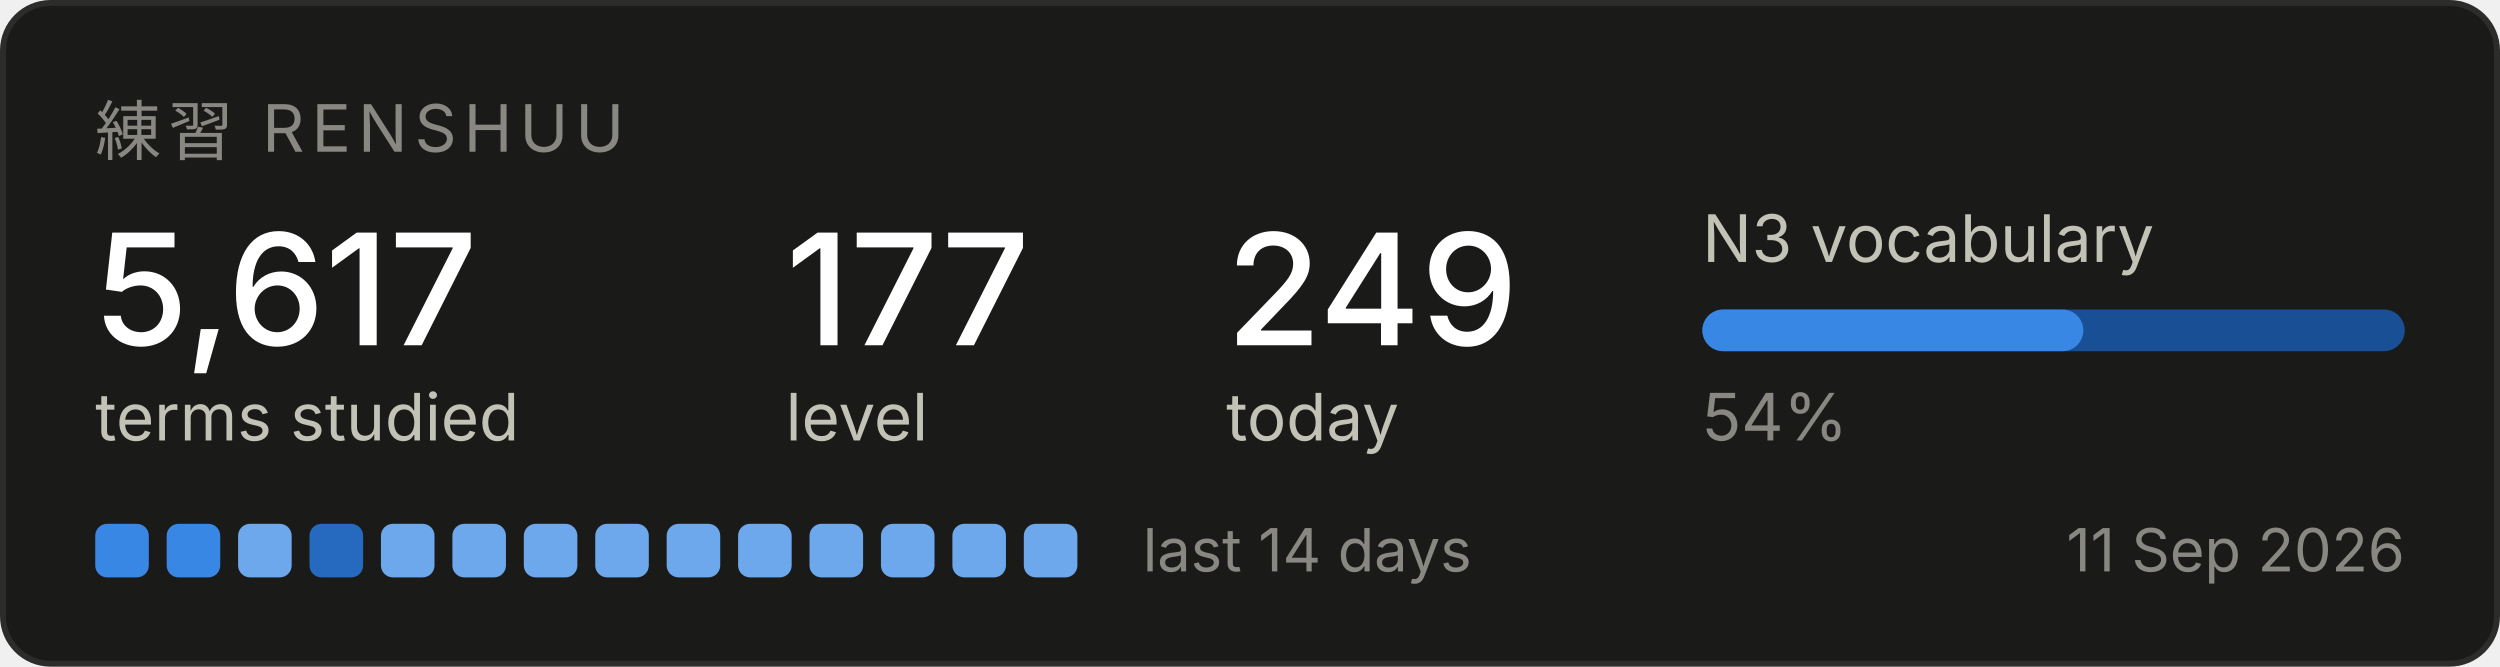
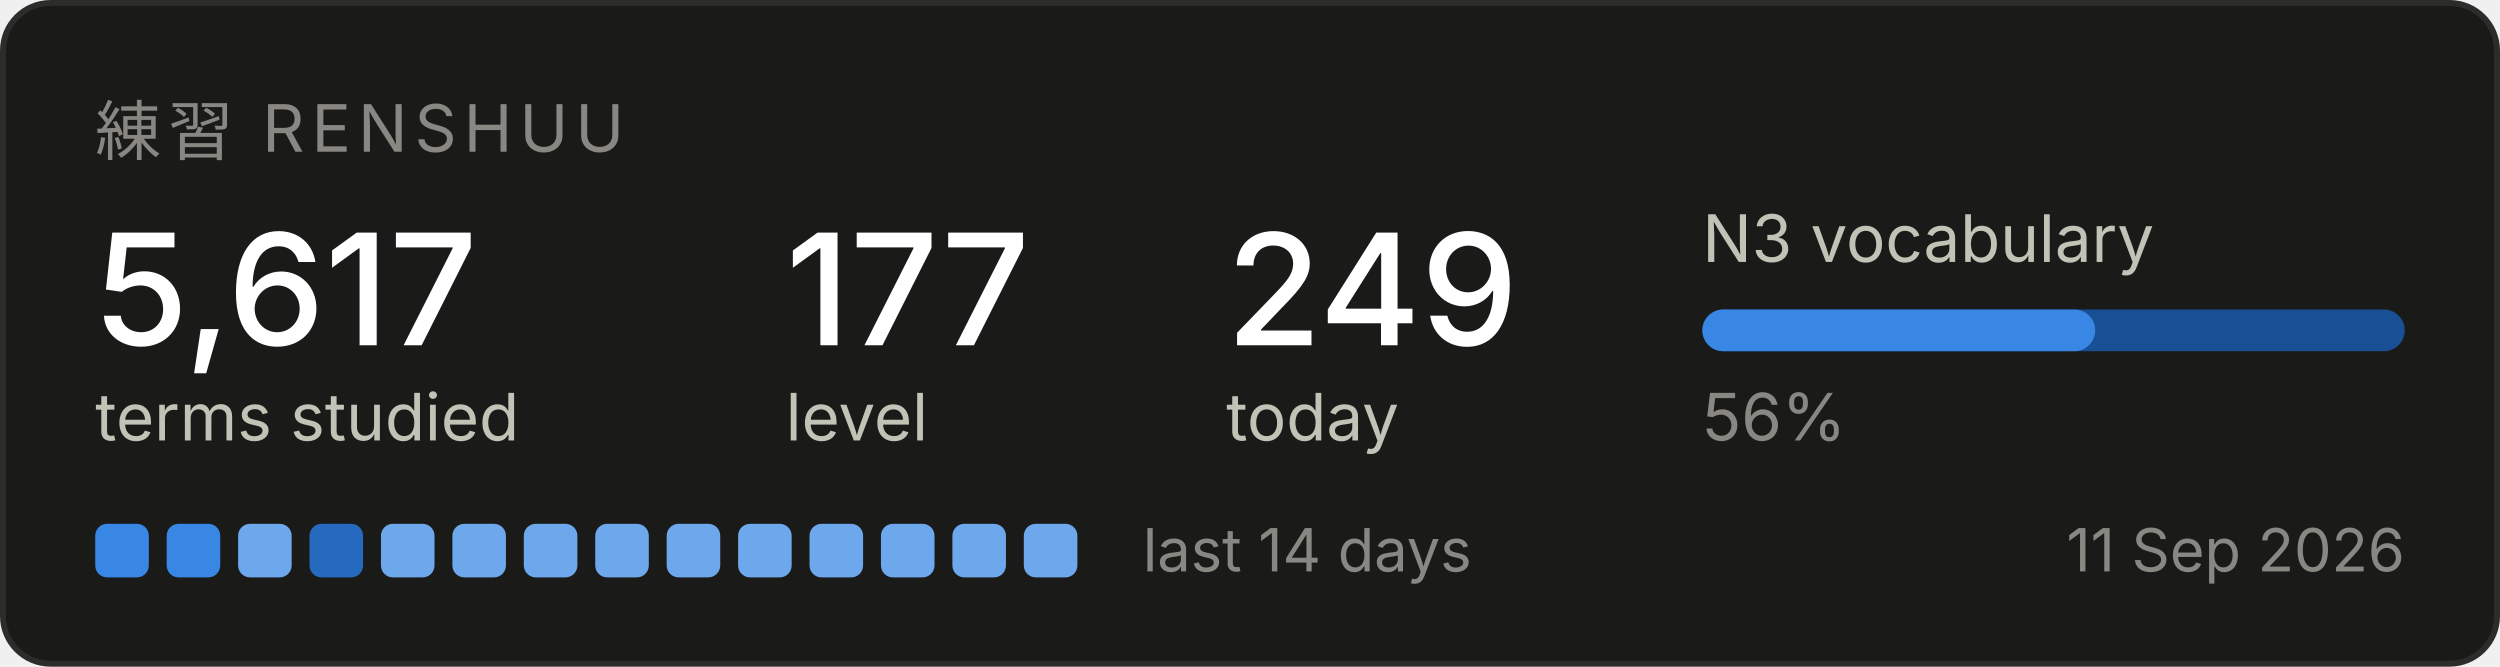
<svg xmlns="http://www.w3.org/2000/svg" width="420" height="112" viewBox="0 0 420 112" role="img" aria-label="Renshuu study progress">
  <rect x="0.5" y="0.5" width="419" height="111" rx="8" fill="#1a1a19" stroke="#2c2c2a" />
  <text x="16" y="26" font-family="system-ui, -apple-system, Segoe UI, sans-serif" font-size="11" fill="#898781" letter-spacing="1.2">練習  RENSHUU</text>
  <text x="16" y="58" font-family="system-ui, -apple-system, Segoe UI, sans-serif" font-size="26" fill="#ffffff" font-weight="500">5,617</text>
  <text x="16" y="74" font-family="system-ui, -apple-system, Segoe UI, sans-serif" font-size="11" fill="#c3c2b7">terms studied</text>
  <text x="132" y="58" font-family="system-ui, -apple-system, Segoe UI, sans-serif" font-size="26" fill="#ffffff" font-weight="500">177</text>
  <text x="132" y="74" font-family="system-ui, -apple-system, Segoe UI, sans-serif" font-size="11" fill="#c3c2b7">level</text>
  <text x="206" y="58" font-family="system-ui, -apple-system, Segoe UI, sans-serif" font-size="26" fill="#ffffff" font-weight="500">249</text>
  <text x="206" y="74" font-family="system-ui, -apple-system, Segoe UI, sans-serif" font-size="11" fill="#c3c2b7">today</text>
  <text x="286" y="44" font-family="system-ui, -apple-system, Segoe UI, sans-serif" font-size="11" fill="#c3c2b7">N3 vocabulary</text>
  <rect x="286" y="52" width="118" height="7" rx="3.5" fill="#184f95" />
-   <rect x="286" y="52" width="64" height="7" rx="3.5" fill="#3987e5" />
-   <text x="286" y="74" font-family="system-ui, -apple-system, Segoe UI, sans-serif" font-size="11" fill="#898781">54%</text>
+   <rect x="286" y="52" width="66" height="7" rx="3.5" fill="#3987e5" />
+   <text x="286" y="74" font-family="system-ui, -apple-system, Segoe UI, sans-serif" font-size="11" fill="#898781">56%</text>
  <rect x="16" y="88" width="9" height="9" rx="2" fill="#3987e5" />
  <rect x="28" y="88" width="9" height="9" rx="2" fill="#3987e5" />
  <rect x="40" y="88" width="9" height="9" rx="2" fill="#6da7ec" />
  <rect x="52" y="88" width="9" height="9" rx="2" fill="#256abf" />
  <rect x="64" y="88" width="9" height="9" rx="2" fill="#6da7ec" />
  <rect x="76" y="88" width="9" height="9" rx="2" fill="#6da7ec" />
  <rect x="88" y="88" width="9" height="9" rx="2" fill="#6da7ec" />
  <rect x="100" y="88" width="9" height="9" rx="2" fill="#6da7ec" />
  <rect x="112" y="88" width="9" height="9" rx="2" fill="#6da7ec" />
  <rect x="124" y="88" width="9" height="9" rx="2" fill="#6da7ec" />
  <rect x="136" y="88" width="9" height="9" rx="2" fill="#6da7ec" />
  <rect x="148" y="88" width="9" height="9" rx="2" fill="#6da7ec" />
  <rect x="160" y="88" width="9" height="9" rx="2" fill="#6da7ec" />
  <rect x="172" y="88" width="9" height="9" rx="2" fill="#6da7ec" />
  <text x="192" y="96" font-family="system-ui, -apple-system, Segoe UI, sans-serif" font-size="10" fill="#898781">last 14 days</text>
  <text x="404" y="96" font-family="system-ui, -apple-system, Segoe UI, sans-serif" font-size="10" fill="#898781" text-anchor="end">11 Sep 2026</text>
</svg>
